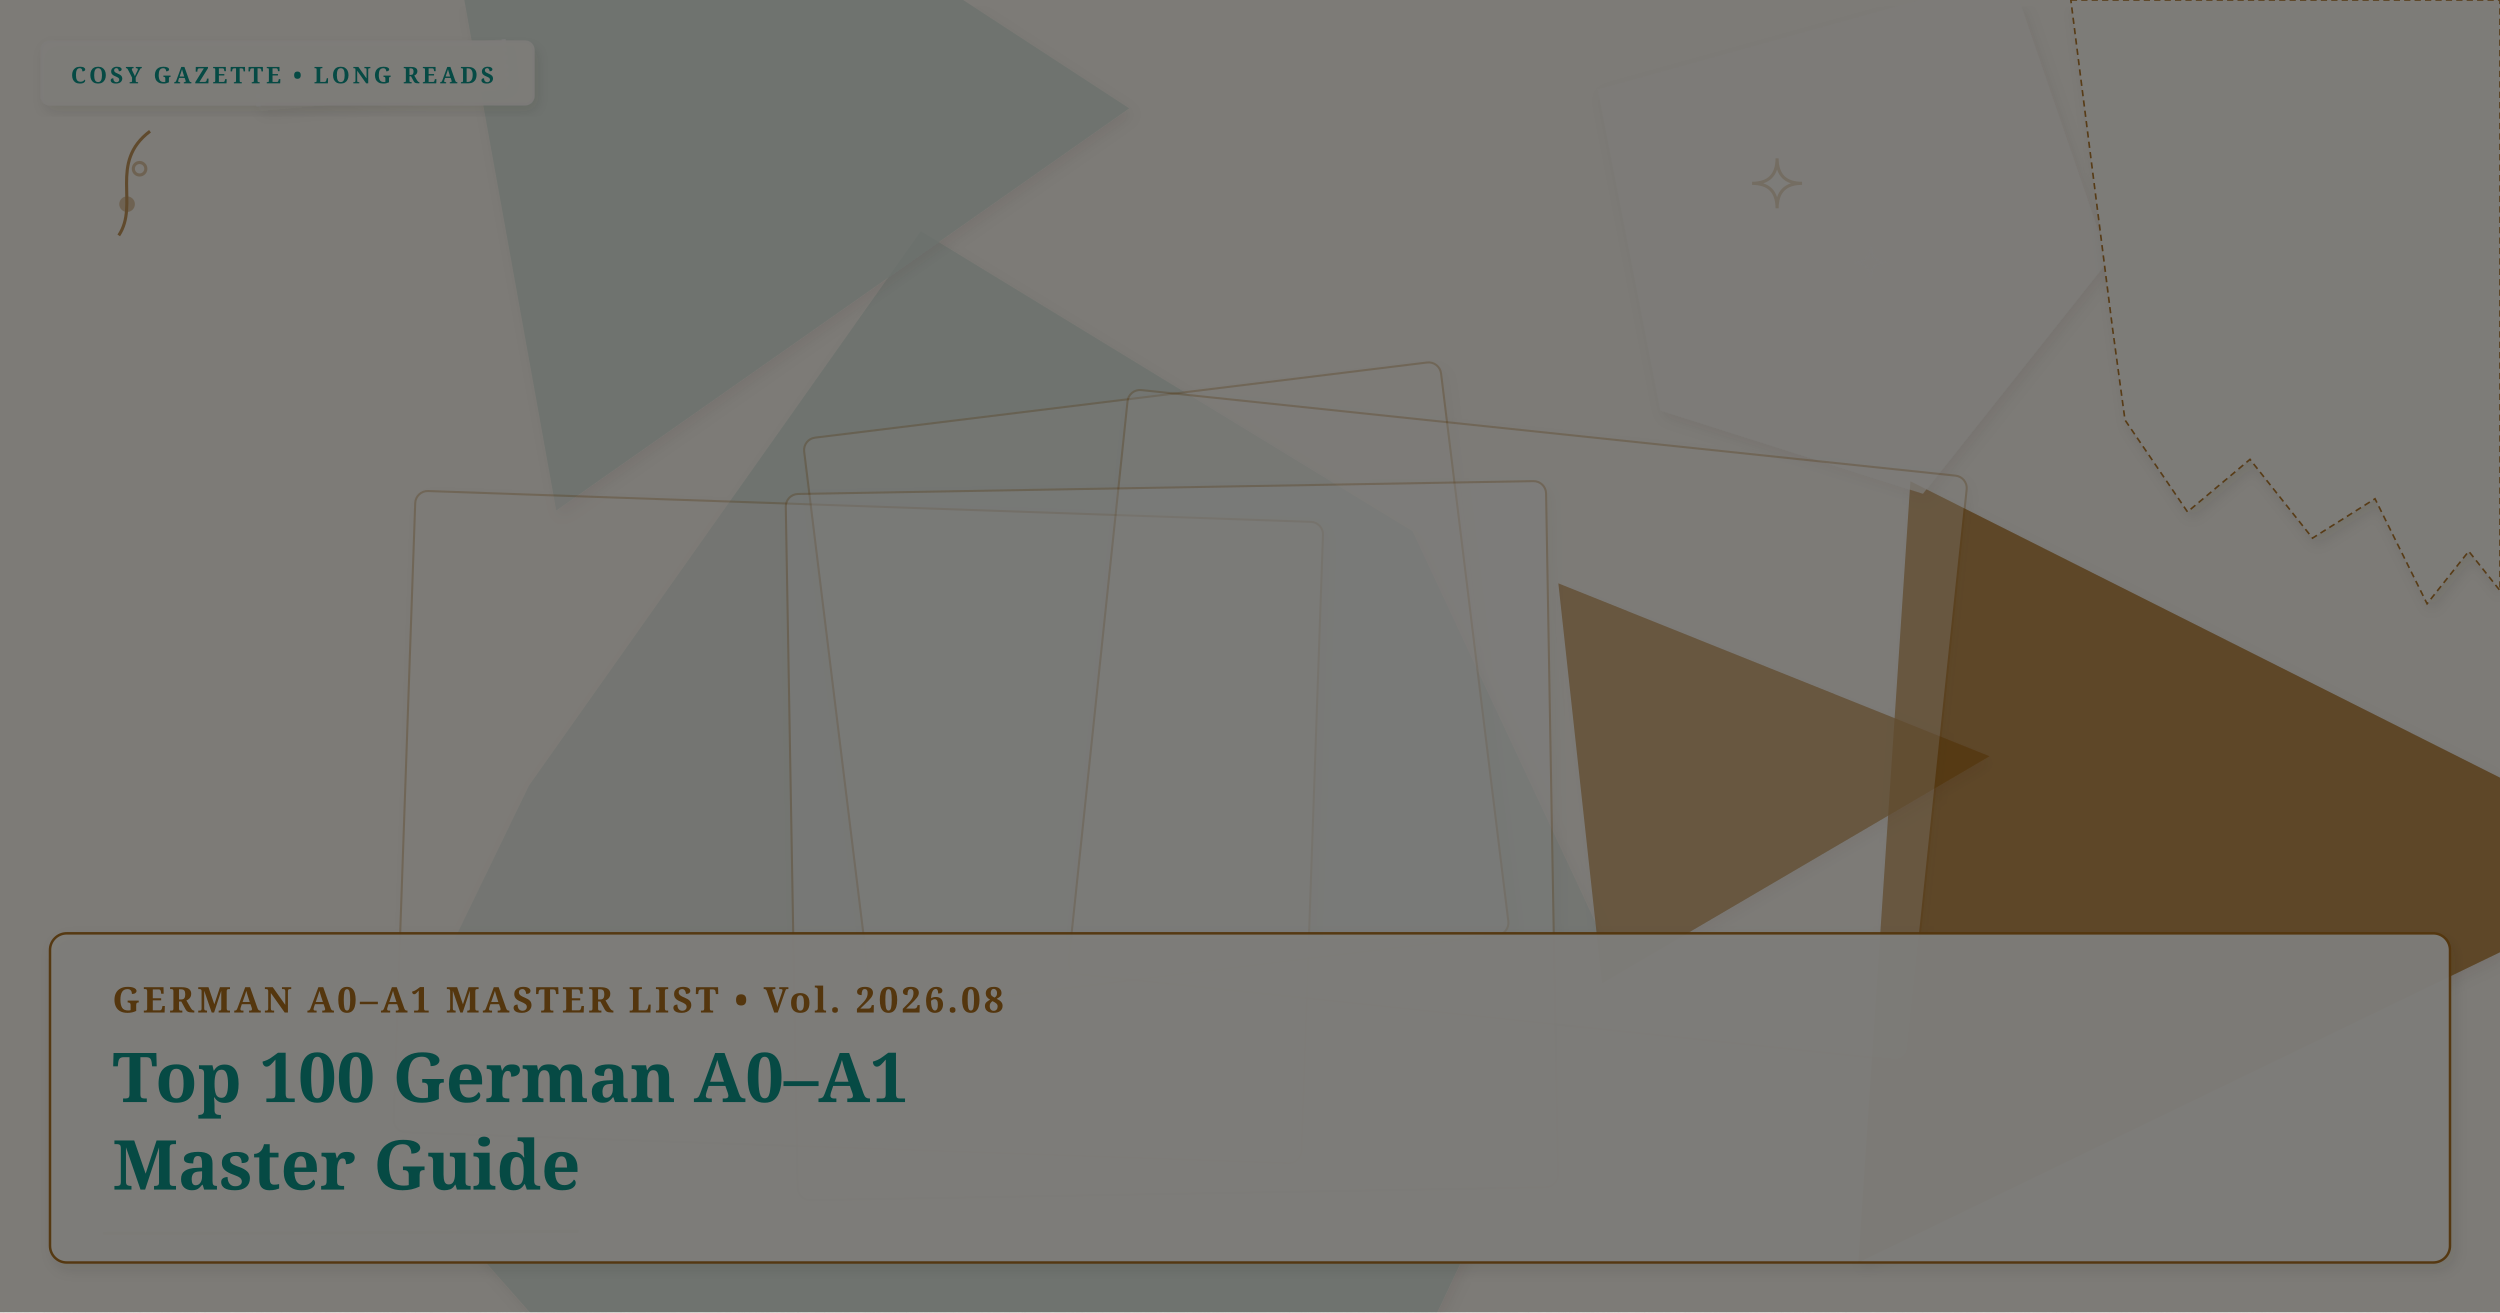
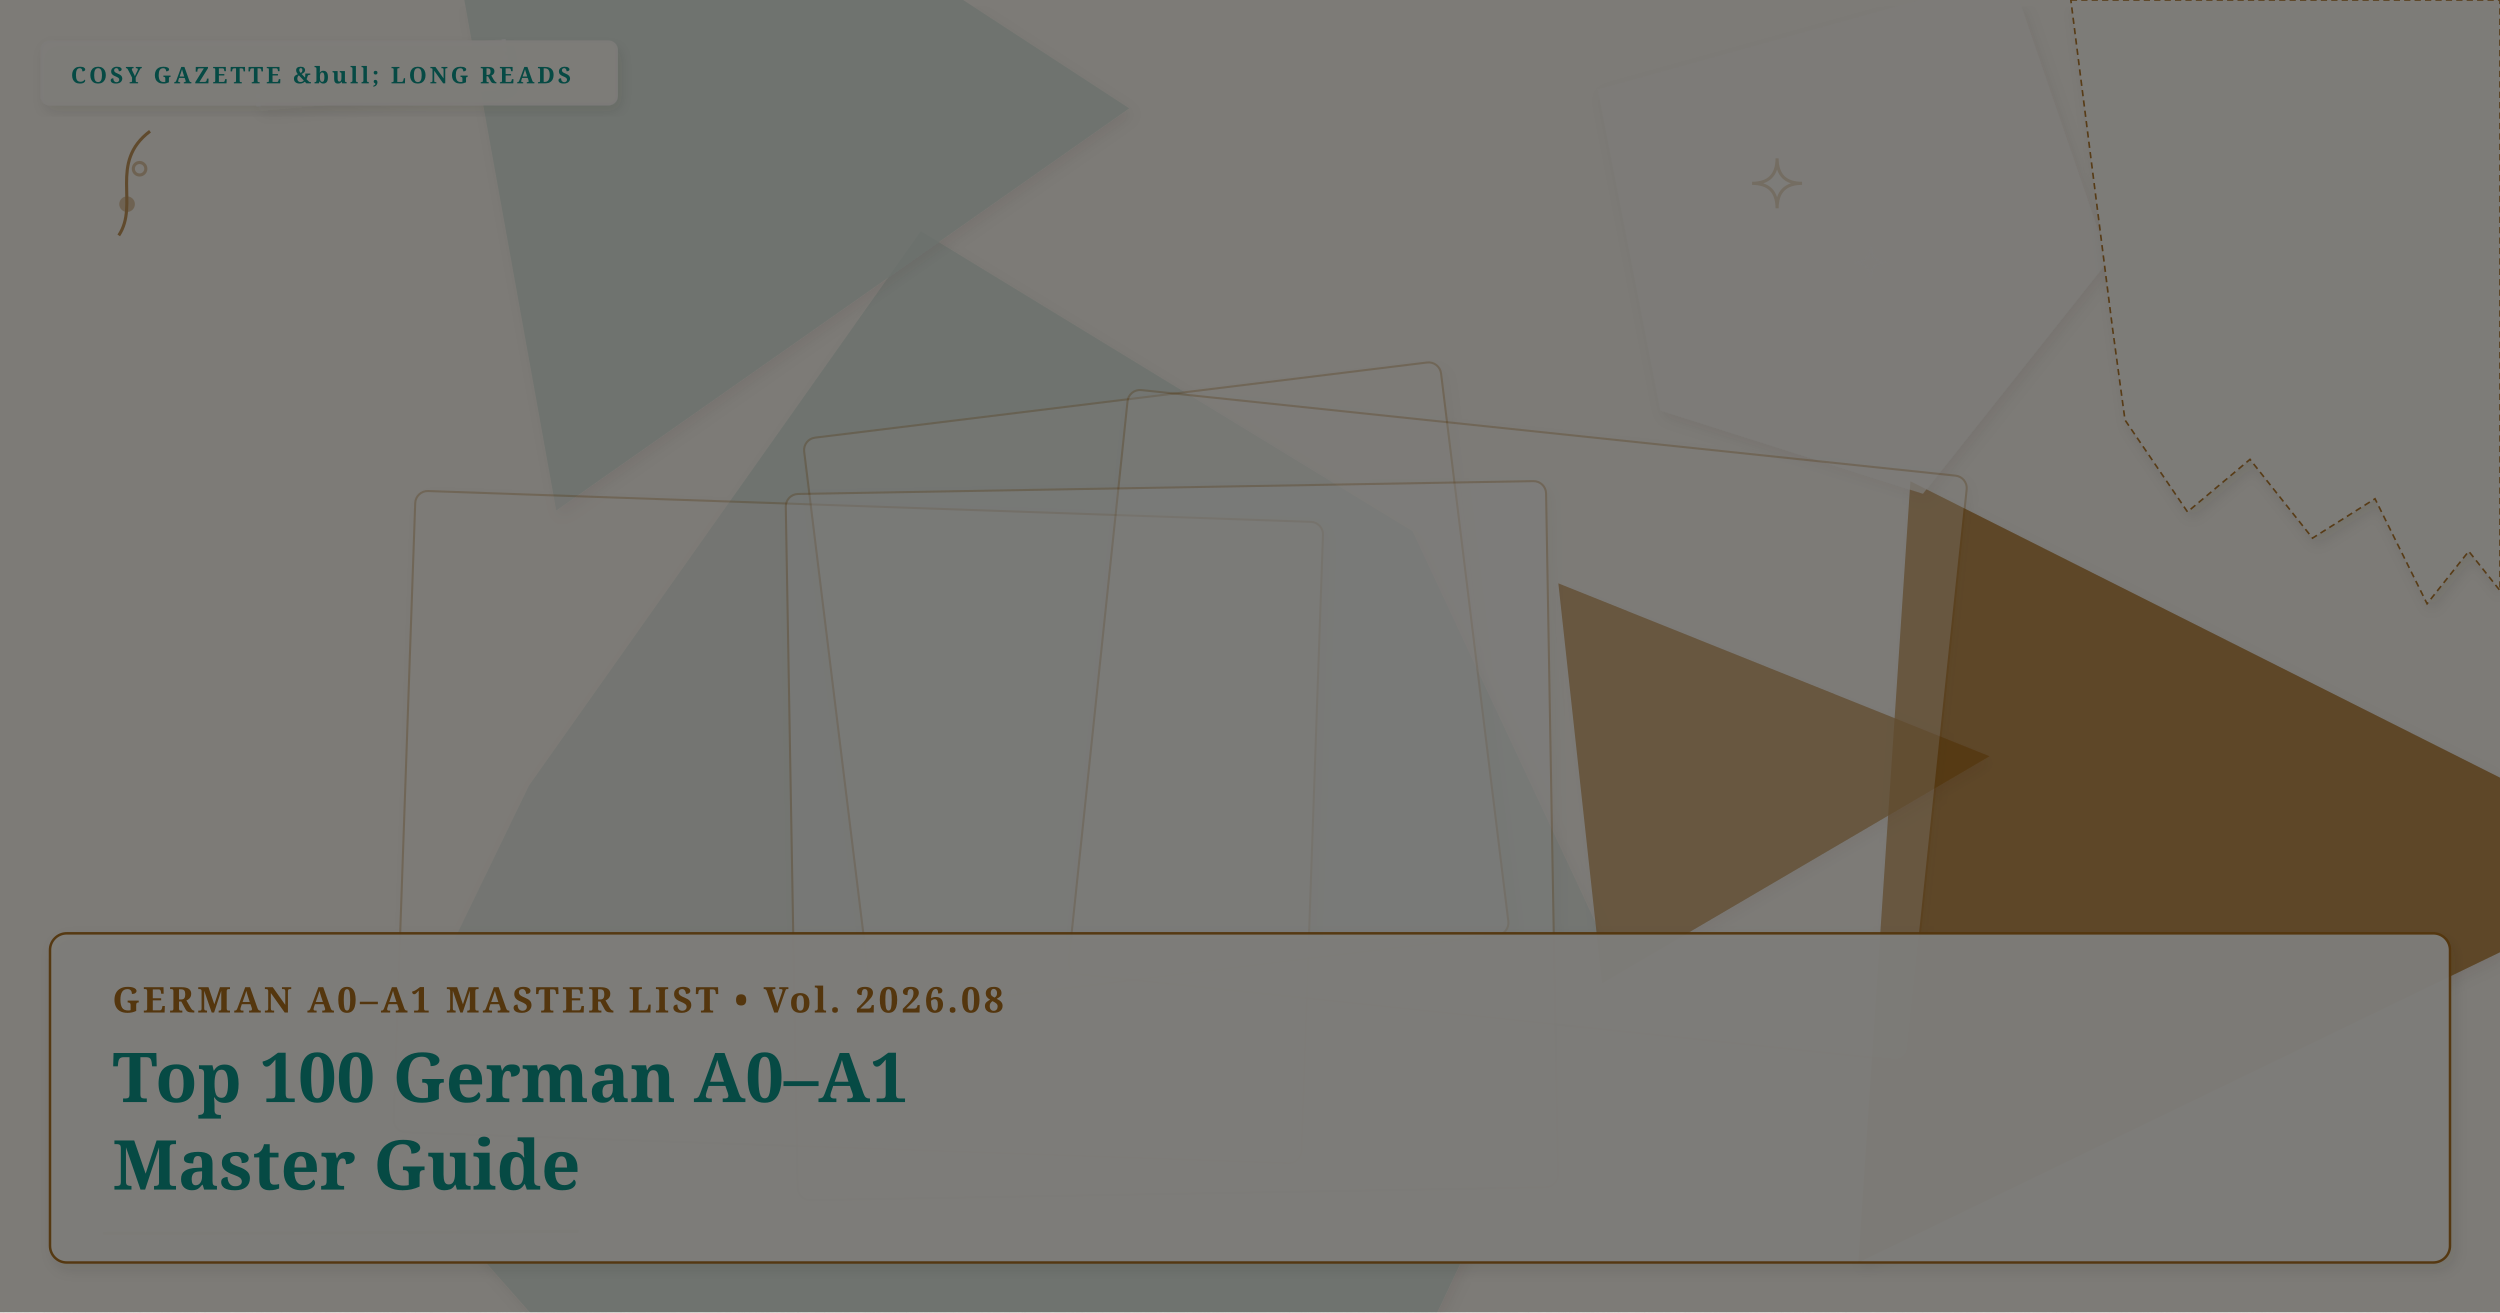
<svg xmlns="http://www.w3.org/2000/svg" viewBox="0 0 1200 630" width="100%" height="100%" preserveAspectRatio="xMidYMid slice" class="cosy-cover-art" data-motif="editorial-stars" data-seed="top-100-a0-a1-german" data-lang="de">
  <defs>
    <filter id="soft-shadow" x="-20%" y="-20%" width="140%" height="140%">
      <feDropShadow dx="2" dy="3" stdDeviation="3" flood-color="#3C281E" flood-opacity="0.10" />
    </filter>
    <filter id="paper-grain" x="0%" y="0%" width="100%" height="100%">
      <feTurbulence type="fractalNoise" baseFrequency="0.65" numOctaves="3" result="noise" />
      <feColorMatrix type="saturate" values="0" />
      <feComponentTransfer>
        <feFuncA type="linear" slope="0.05" />
      </feComponentTransfer>
      <feBlend mode="multiply" in="SourceGraphic" result="blend" />
    </filter>
  </defs>
  <style>
        @media (prefers-reduced-motion: reduce) {
          .cosy-cover-art * { animation: none !important; transition: none !important; }
        }
      </style>
  <rect width="1200" height="630" fill="#FAF6EE" />
  <polygon points="1285,416 892,606 917,231" fill="#A86C1B" opacity="0.75" style="filter: drop-shadow(2px 3px 3px rgba(60,40,30,0.08));" />
  <polygon points="772,456 670,672 370,761 175,540 254,377 442,111 678,255" fill="#D5E2D9" opacity="0.75" style="filter: drop-shadow(2px 3px 3px rgba(60,40,30,0.08));" />
  <polygon points="542,52 267,245 191,-177" fill="#D5E2D9" opacity="0.75" style="filter: drop-shadow(2px 3px 3px rgba(60,40,30,0.08));" />
  <polygon points="955,363 769,472 748,280" fill="#A86C1B" opacity="0.75" style="filter: drop-shadow(2px 3px 3px rgba(60,40,30,0.08));" />
  <polygon points="1012,125 923,237 797,197 767,43 965,-12" fill="#faf7f2" opacity="0.75" style="filter: drop-shadow(2px 3px 3px rgba(60,40,30,0.08));" />
  <g transform="rotate(2 412 397)">
    <rect x="194" y="243" width="436" height="308" rx="6" fill="#FAF6EE" opacity="0.3" stroke="#A86C1B" stroke-width="1" filter="url(#soft-shadow)" />
  </g>
  <g transform="rotate(-7 555 329.5)">
    <rect x="401" y="191" width="308" height="277" rx="6" fill="#faf7f2" opacity="0.3" stroke="#A86C1B" stroke-width="1" filter="url(#soft-shadow)" />
  </g>
  <g transform="rotate(6 728.5 348)">
    <rect x="526" y="207" width="405" height="282" rx="6" fill="#faf7f2" opacity="0.3" stroke="#A86C1B" stroke-width="1" filter="url(#soft-shadow)" />
  </g>
  <g transform="rotate(-1 562.5 403.5)">
    <rect x="380" y="234" width="365" height="339" rx="6" fill="#FFFFFF" opacity="0.3" stroke="#A86C1B" stroke-width="1" filter="url(#soft-shadow)" />
  </g>
  <g class="cover-torn-paper" filter="url(#soft-shadow)">
    <polygon points="994,0 1200,0 1200,283.5 1185,264.6 1165,289.8 1140,239.4 1110,258.3 1080,220.5 1050,245.7 1020,201.6 1014,157.5 994,0" fill="#FCF9F2" opacity="0.9" stroke="#A86C1B" stroke-width="0.8" stroke-dasharray="3 2" />
  </g>
  <g transform="rotate(-5 183 36)" filter="url(#soft-shadow)">
    <rect x="123" y="24" width="120" height="24" rx="2" fill="#faf7f2" opacity="0.45" />
    <line x1="123" y1="24" x2="123" y2="48" stroke="#FFFFFF" stroke-width="2" stroke-dasharray="2 2" opacity="0.7" />
    <line x1="243" y1="24" x2="243" y2="48" stroke="#FFFFFF" stroke-width="2" stroke-dasharray="2 2" opacity="0.7" />
  </g>
  <g class="cover-tiny-doodles" stroke="#A86C1B" stroke-width="1.5" fill="none" opacity="0.7">
    <path d="M 853 76 Q 853 88 865 88 Q 853 88 853 100 Q 853 88 841 88 Q 853 88 853 76 Z" fill="#faf7f2" opacity="0.3" />
    <path d="M 898 118 Q 898 126 906 126 Q 898 126 898 134 Q 898 126 890 126 Q 898 126 898 118 Z" stroke="#faf7f2" stroke-width="1" />
    <path d="M 57 113 C 67 98, 52 78, 72 63" />
    <circle cx="61" cy="98" r="3" fill="#A86C1B" opacity="0.5" />
    <circle cx="67" cy="81" r="3" fill="#faf7f2" opacity="0.5" />
  </g>
  <g class="cover-sketchy-underline">
    <path d="M 40 589 Q 164 589 287 589" stroke="#faf7f2" stroke-width="2.5" stroke-linecap="round" fill="none" opacity="0.75" />
    <path d="M 50 592 Q 164 592 277 591" stroke="#A86C1B" stroke-width="1.5" stroke-linecap="round" fill="none" opacity="0.5" />
  </g>
  <g class="cover-masthead-label" filter="url(#soft-shadow)">
-     <rect x="20" y="20" width="236" height="30" rx="4" fill="#FCF9F2" opacity="0.95" stroke="#faf7f2" stroke-width="1.2" />
-     <text x="34" y="40" fill="#0d9488" font-family="Fraunces, 'Lora', Georgia, serif" font-size="11" font-weight="bold" letter-spacing="1.4">COSY GAZETTE • LONG READS</text>
+     <rect x="20" y="20" width="276" height="30" rx="4" fill="#FCF9F2" opacity="0.95" stroke="#faf7f2" stroke-width="1.2" />
+     <text x="34" y="40" fill="#0d9488" font-family="Fraunces, 'Lora', Georgia, serif" font-size="11" font-weight="bold" letter-spacing="1.4">COSY GAZETTE &amp;bull; LONG READS</text>
  </g>
  <g class="cover-text-overlay" filter="url(#soft-shadow)">
    <rect class="cover-overlay-box" x="24" y="448" width="1152" height="158" rx="8" fill="#FCF9F2" opacity="0.96" stroke="#A86C1B" stroke-width="1.2" />
    <text x="54" y="486" fill="#A86C1B" font-family="Fraunces, 'Lora', Georgia, serif" font-size="17" font-weight="bold" letter-spacing="1.5">GERMAN A0–A1 MASTER LIST • Vol. 2026.08</text>
    <text x="54" y="529" fill="#0d9488" font-family="Fraunces, 'Lora', Georgia, serif" font-size="33" font-weight="bold">Top 100 German A0–A1</text>
    <text x="54" y="571" fill="#0d9488" font-family="Fraunces, 'Lora', Georgia, serif" font-size="33" font-weight="bold">Master Guide</text>
  </g>
  <rect width="1200" height="630" filter="url(#paper-grain)" opacity="0.5" pointer-events="none" />
</svg>
